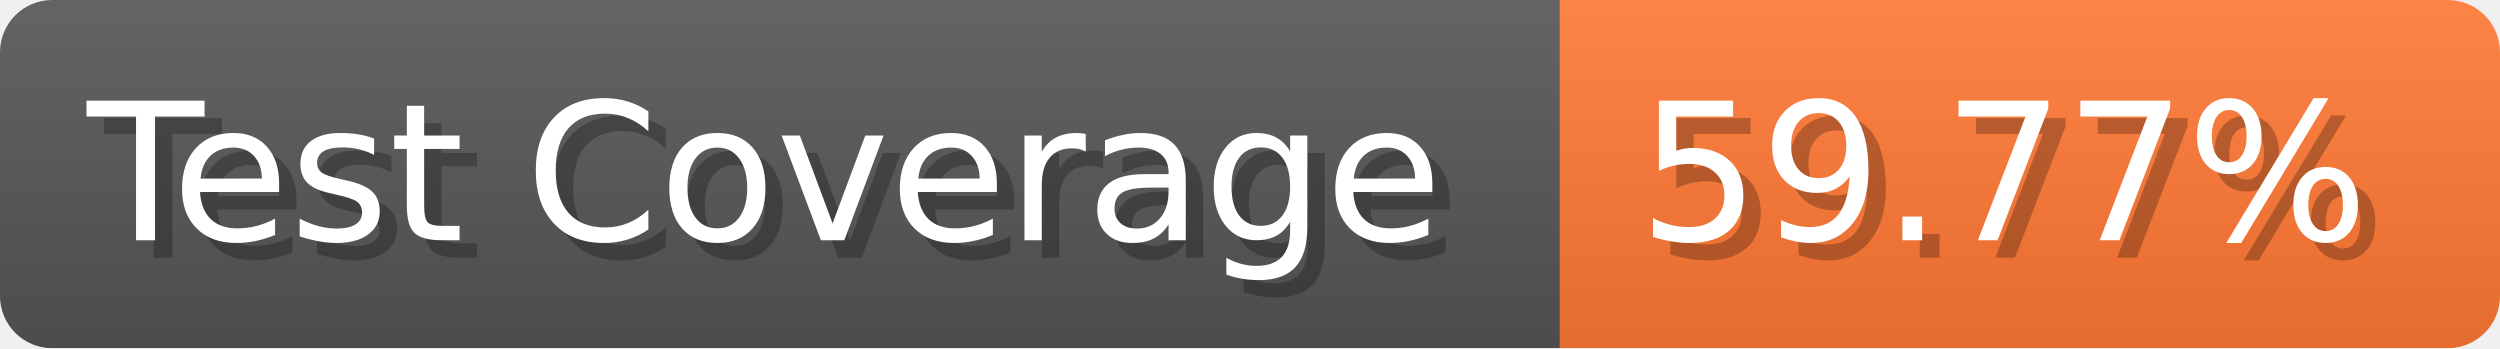
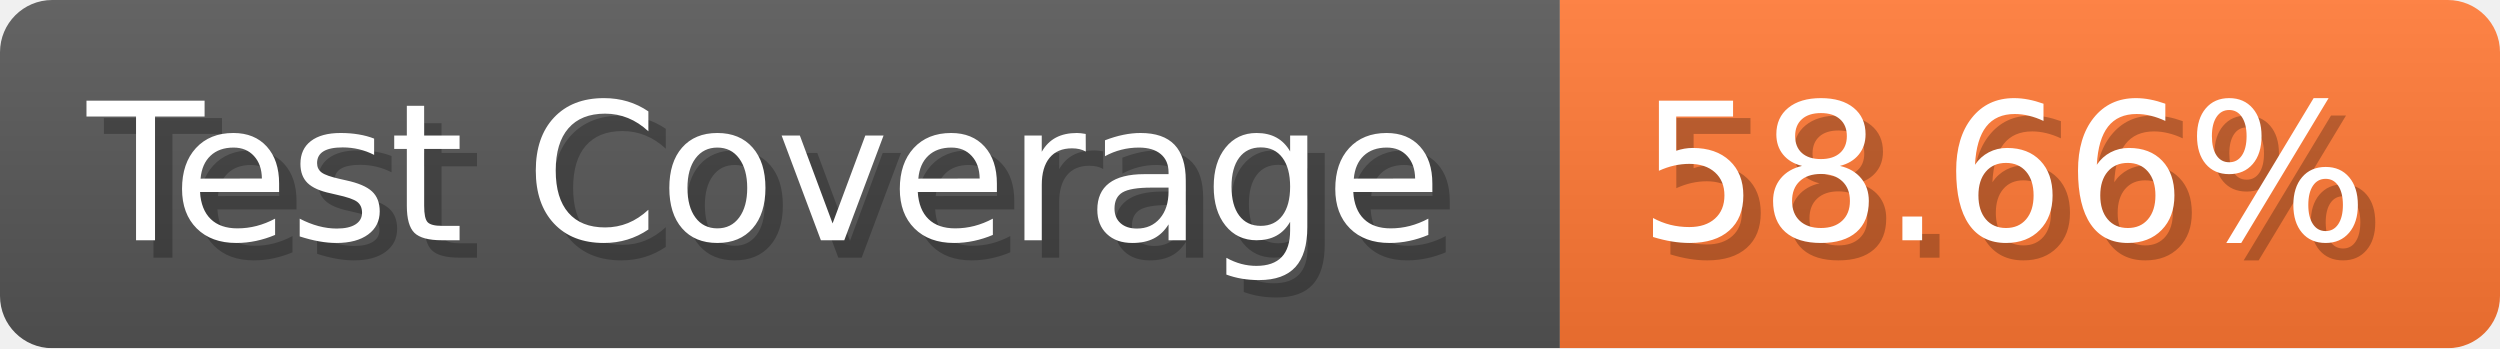
- <svg xmlns="http://www.w3.org/2000/svg" width="143.6" height="20" viewBox="0 0 1436 200" role="img" aria-label="Test Coverage: 59.77%">
+ <svg xmlns="http://www.w3.org/2000/svg" width="143.6" height="20" viewBox="0 0 1436 200" role="img" aria-label="Test Coverage: 58.66%">
  <linearGradient id="a" x2="0" y2="100%">
    <stop offset="0" stop-opacity=".1" stop-color="#EEE" />
    <stop offset="1" stop-opacity=".1" />
  </linearGradient>
  <mask id="m">
    <rect width="1436" height="200" rx="30" fill="#FFF" />
  </mask>
  <g mask="url(#m)">
    <rect width="896" height="200" fill="#555" />
    <rect width="540" height="200" fill="#F73" x="896" />
    <rect width="1436" height="200" fill="url(#a)" />
  </g>
  <g aria-hidden="true" fill="#fff" text-anchor="start" font-family="Verdana,DejaVu Sans,sans-serif" font-size="110">
    <text x="60" y="148" textLength="796" fill="#000" opacity="0.25">Test Coverage</text>
    <text x="50" y="138" textLength="796">Test Coverage</text>
-     <text x="951" y="148" textLength="440" fill="#000" opacity="0.25">59.77%</text>
-     <text x="941" y="138" textLength="440">59.77%</text>
+     <text x="951" y="148" textLength="440" fill="#000" opacity="0.25">58.66%</text>
+     <text x="941" y="138" textLength="440">58.66%</text>
  </g>
</svg>
